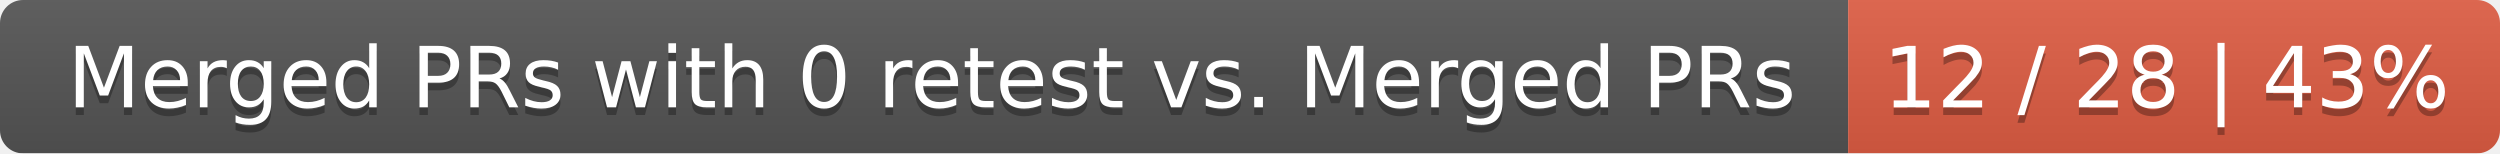
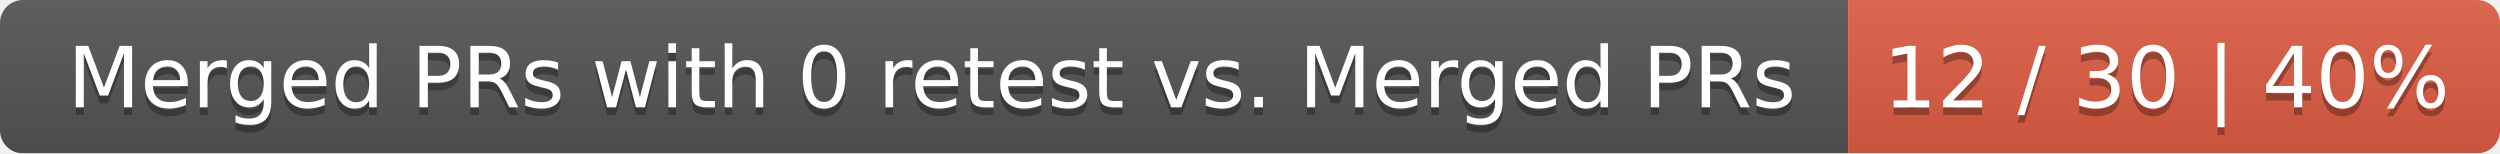
<svg xmlns="http://www.w3.org/2000/svg" width="326" height="20">
  <linearGradient id="smooth" x2="0" y2="100%">
    <stop offset="0" stop-color="#bbb" stop-opacity=".1" />
    <stop offset="1" stop-opacity=".1" />
  </linearGradient>
  <mask id="round">
    <rect width="326" height="20" rx="3" fill="#fff" />
  </mask>
  <g mask="url(#round)">
    <rect width="241" height="20" fill="#555" />
    <rect x="241" width="85" height="20" fill="#e05d44" />
    <rect width="326" height="20" fill="url(#smooth)" />
  </g>
  <g fill="#fff" text-anchor="middle" font-family="DejaVu Sans,Verdana,Geneva,sans-serif" font-size="11">
    <text x="121.5" y="15" fill="#010101" fill-opacity=".3">Merged PRs with 0 retest vs. Merged PRs</text>
    <text x="121.5" y="14">Merged PRs with 0 retest vs. Merged PRs</text>
-     <text x="282.5" y="15" fill="#010101" fill-opacity=".3">12 / 28 | 43%</text>
-     <text x="282.5" y="14">12 / 28 | 43%</text>
+     <text x="282.5" y="15" fill="#010101" fill-opacity=".3">12 / 30 | 40%</text>
+     <text x="282.5" y="14">12 / 30 | 40%</text>
  </g>
</svg>
